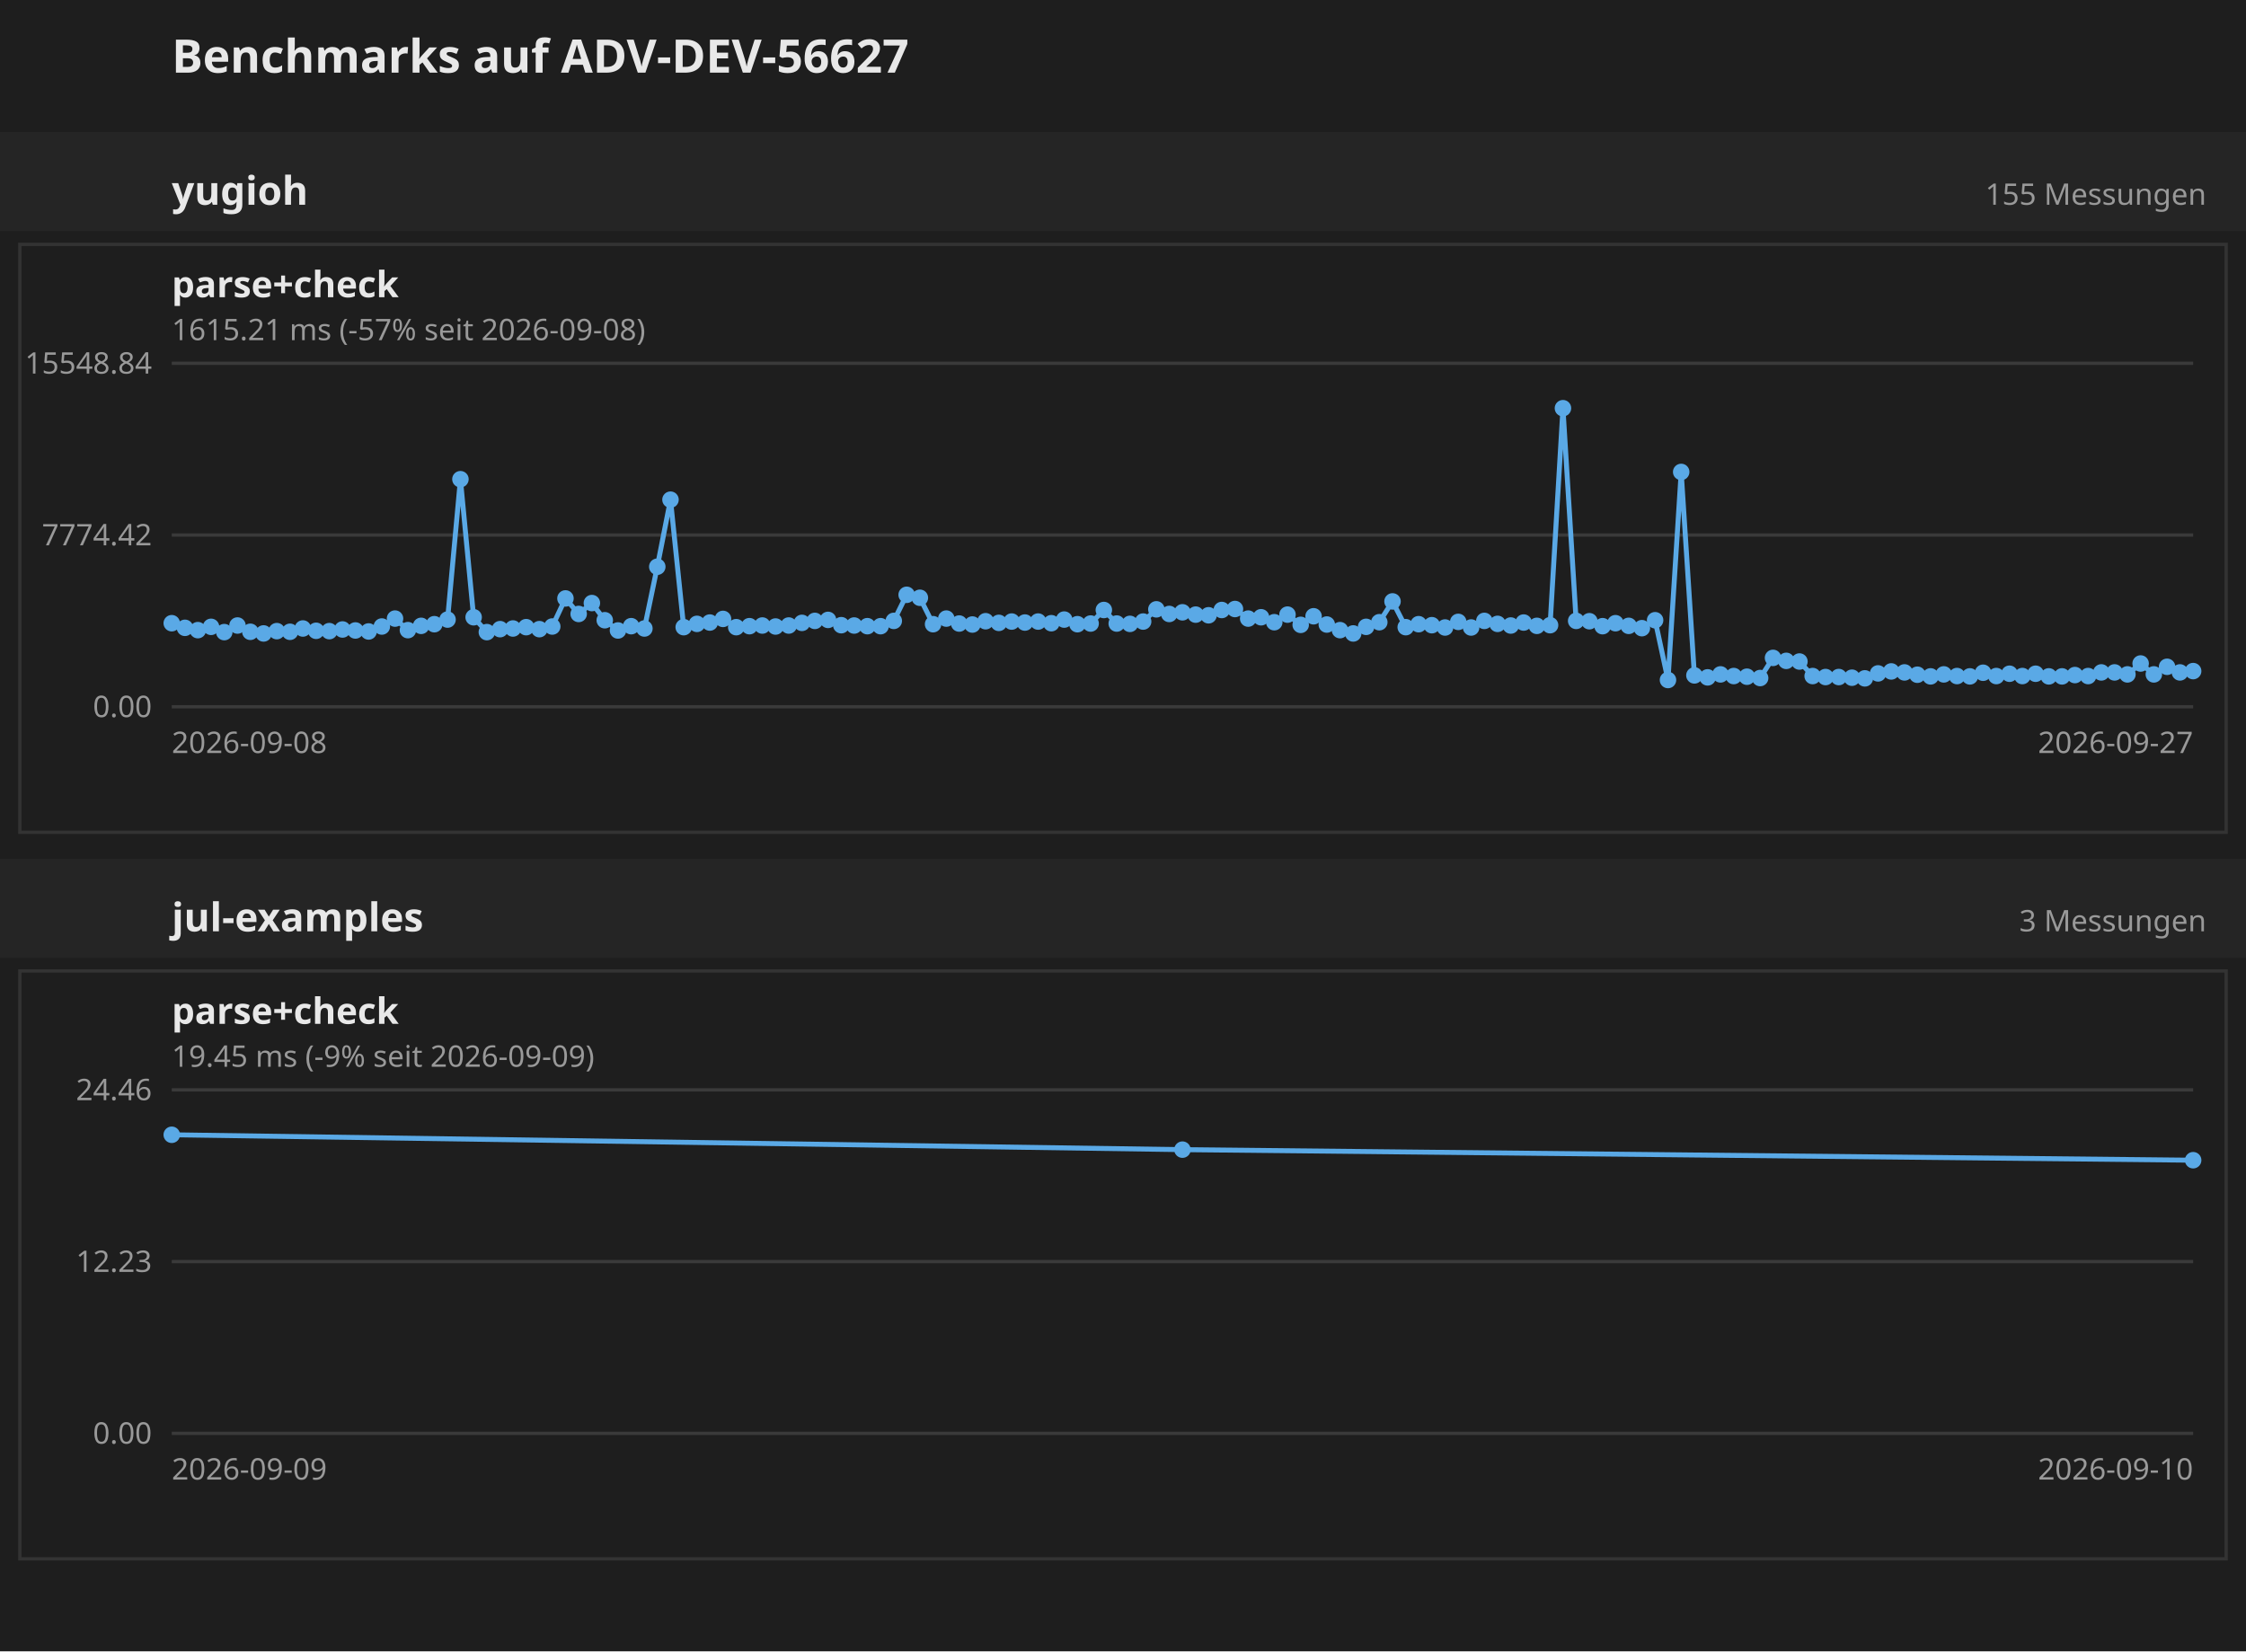
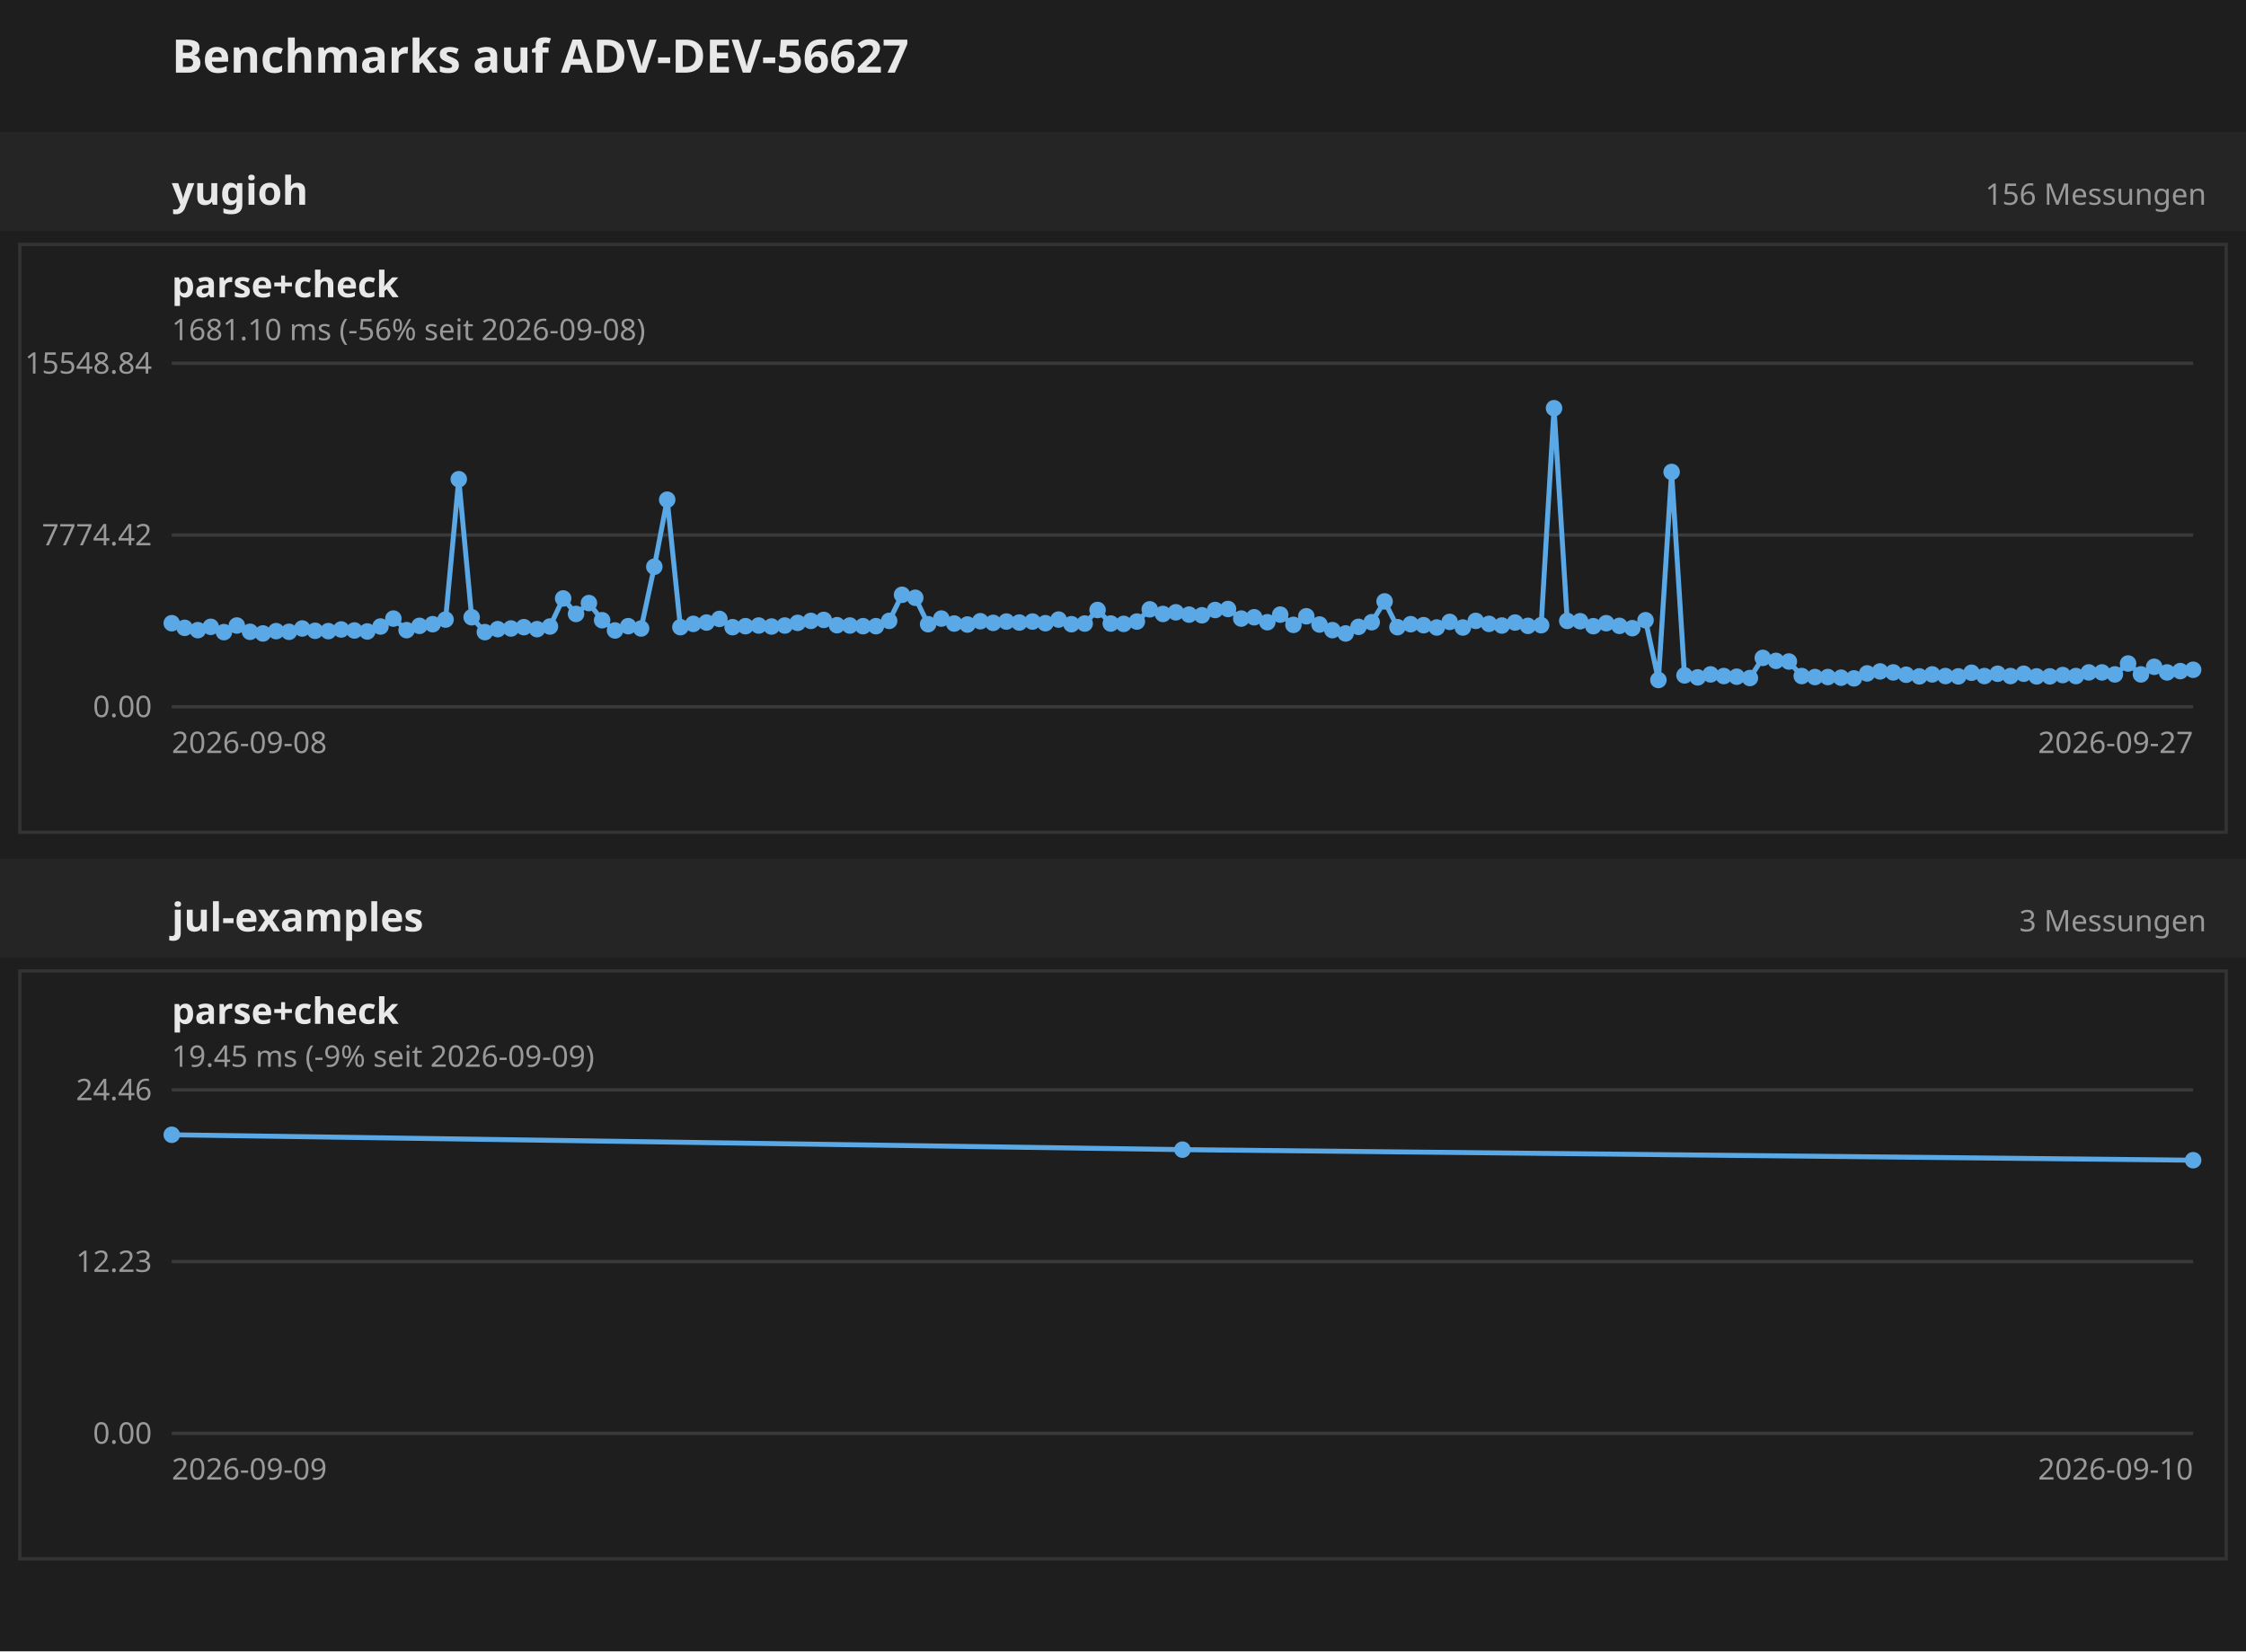
<svg xmlns="http://www.w3.org/2000/svg" width="680" height="500" font-family="sans-serif">
  <rect width="680" height="500" fill="#1e1e1e" />
  <text x="52" y="22" font-size="14" font-weight="bold" fill="#e8e8e8">Benchmarks auf ADV-DEV-56627</text>
  <g transform="translate(0 40)">
    <rect x="0" y="0" width="680" height="30" fill="#252525" />
    <text x="52" y="22" font-size="12" font-weight="bold" fill="#e8e8e8">yugioh</text>
-     <text x="668" y="22" text-anchor="end" font-size="9" fill="#999">155 Messungen</text>
+     <text x="668" y="22" text-anchor="end" font-size="9" fill="#999">156 Messungen</text>
    <g transform="translate(0 30)">
      <g transform="translate(0 0)">
        <rect x="6" y="4" width="668" height="178" fill="none" stroke="#333" />
        <text x="52" y="20" font-size="11" font-weight="bold" fill="#e8e8e8">parse+check</text>
-         <text x="52" y="33" font-size="9" fill="#999">1615.21 ms (-57% seit 2026-09-08)</text>
+         <text x="52" y="33" font-size="9" fill="#999">1681.10 ms (-56% seit 2026-09-08)</text>
        <line x1="52" y1="144.0" x2="664" y2="144.0" stroke="#3a3a3a" />
        <text x="46" y="144.0" text-anchor="end" dominant-baseline="middle" font-size="9" fill="#999">0.00</text>
        <line x1="52" y1="92.0" x2="664" y2="92.0" stroke="#3a3a3a" />
        <text x="46" y="92.0" text-anchor="end" dominant-baseline="middle" font-size="9" fill="#999">7774.42</text>
        <line x1="52" y1="40.0" x2="664" y2="40.0" stroke="#3a3a3a" />
        <text x="46" y="40.0" text-anchor="end" dominant-baseline="middle" font-size="9" fill="#999">15548.84</text>
        <text x="52" y="158" font-size="9" fill="#999">2026-09-08</text>
        <text x="664" y="158" text-anchor="end" font-size="9" fill="#999">2026-09-27</text>
-         <polyline fill="none" stroke="#5aa9e6" stroke-width="1.5" points="52.0,118.7 56.0,120.1 59.9,120.8 63.9,119.8 67.9,121.4 71.9,119.4 75.8,121.3 79.8,121.8 83.8,121.1 87.8,121.3 91.7,120.3 95.7,121.0 99.7,121.1 103.7,120.6 107.6,120.9 111.6,121.2 115.6,119.7 119.6,117.3 123.5,120.8 127.5,119.5 131.5,119.0 135.5,117.6 139.4,75.1 143.4,116.9 147.4,121.4 151.4,120.5 155.3,120.3 159.3,119.9 163.3,120.5 167.2,119.7 171.2,111.2 175.2,115.9 179.2,112.6 183.1,117.8 187.1,120.9 191.1,119.6 195.1,120.3 199.0,101.6 203.0,81.3 207.0,119.9 211.0,118.9 214.9,118.5 218.9,117.4 222.9,119.9 226.9,119.6 230.8,119.4 234.8,119.7 238.8,119.4 242.8,118.6 246.7,118.0 250.7,117.7 254.7,119.3 258.6,119.4 262.6,119.6 266.6,119.6 270.6,118.0 274.5,110.1 278.5,111.0 282.5,119.0 286.5,117.3 290.4,118.8 294.4,119.1 298.4,118.1 302.4,118.6 306.3,118.2 310.3,118.5 314.3,118.2 318.3,118.7 322.2,117.6 326.2,119.0 330.2,118.8 334.2,114.7 338.1,118.8 342.1,118.9 346.1,118.2 350.1,114.5 354.0,115.9 358.0,115.4 362.0,116.1 365.9,116.3 369.9,114.7 373.9,114.4 377.9,117.3 381.8,116.9 385.8,118.4 389.8,116.1 393.8,119.2 397.7,116.6 401.7,119.1 405.7,120.8 409.7,121.8 413.6,119.8 417.6,118.4 421.6,112.1 425.6,119.9 429.5,119.0 433.5,119.3 437.5,120.0 441.5,118.3 445.4,120.0 449.4,118.0 453.4,118.9 457.4,119.4 461.3,118.5 465.3,119.5 469.3,119.3 473.2,53.6 477.2,118.0 481.2,118.1 485.2,119.6 489.1,118.7 493.1,119.5 497.1,120.2 501.1,117.8 505.0,135.9 509.0,72.9 513.0,134.5 517.0,135.1 520.9,134.2 524.9,134.7 528.9,134.9 532.9,135.3 536.8,129.2 540.8,130.1 544.8,130.3 548.8,134.7 552.7,135.0 556.7,135.0 560.7,135.2 564.6,135.4 568.6,133.9 572.6,133.3 576.6,133.6 580.5,134.3 584.5,134.8 588.5,134.2 592.5,134.7 596.4,134.8 600.4,133.7 604.4,134.7 608.4,134.0 612.3,134.7 616.3,134.0 620.3,134.8 624.3,134.8 628.2,134.4 632.2,134.7 636.2,133.6 640.2,133.6 644.1,134.2 648.1,130.9 652.1,134.2 656.1,131.9 660.0,133.6 664.0,133.2" />
+         <polyline fill="none" stroke="#5aa9e6" stroke-width="1.5" points="52.0,118.7 55.9,120.1 59.9,120.8 63.8,119.8 67.8,121.4 71.7,119.4 75.7,121.3 79.6,121.8 83.6,121.1 87.5,121.3 91.5,120.3 95.4,121.0 99.4,121.1 103.3,120.6 107.3,120.9 111.2,121.2 115.2,119.7 119.1,117.3 123.1,120.8 127.0,119.5 131.0,119.0 134.9,117.6 138.9,75.1 142.8,116.9 146.8,121.4 150.7,120.5 154.7,120.3 158.6,119.9 162.6,120.5 166.5,119.7 170.5,111.2 174.4,115.9 178.3,112.6 182.3,117.8 186.2,120.9 190.2,119.6 194.1,120.3 198.1,101.6 202.0,81.3 206.0,119.9 209.9,118.9 213.9,118.5 217.8,117.4 221.8,119.9 225.7,119.6 229.7,119.4 233.6,119.7 237.6,119.4 241.5,118.6 245.5,118.0 249.4,117.7 253.4,119.3 257.3,119.4 261.3,119.6 265.2,119.6 269.2,118.0 273.1,110.1 277.1,111.0 281.0,119.0 285.0,117.3 288.9,118.8 292.9,119.1 296.8,118.1 300.7,118.6 304.7,118.2 308.6,118.5 312.6,118.2 316.5,118.7 320.5,117.6 324.4,119.0 328.4,118.8 332.3,114.7 336.3,118.8 340.2,118.9 344.2,118.2 348.1,114.5 352.1,115.9 356.0,115.4 360.0,116.1 363.9,116.3 367.9,114.7 371.8,114.4 375.8,117.3 379.7,116.9 383.7,118.4 387.6,116.1 391.6,119.2 395.5,116.6 399.5,119.1 403.4,120.8 407.4,121.8 411.3,119.8 415.3,118.4 419.2,112.1 423.1,119.9 427.1,119.0 431.0,119.3 435.0,120.0 438.9,118.3 442.9,120.0 446.8,118.0 450.8,118.9 454.7,119.4 458.7,118.5 462.6,119.5 466.6,119.3 470.5,53.6 474.5,118.0 478.4,118.1 482.4,119.6 486.3,118.7 490.3,119.5 494.2,120.2 498.2,117.8 502.1,135.9 506.1,72.9 510.0,134.5 514.0,135.1 517.9,134.2 521.9,134.7 525.8,134.9 529.8,135.3 533.7,129.2 537.7,130.1 541.6,130.3 545.5,134.7 549.5,135.0 553.4,135.0 557.4,135.2 561.3,135.4 565.3,133.9 569.2,133.3 573.2,133.6 577.1,134.3 581.1,134.8 585.0,134.2 589.0,134.7 592.9,134.8 596.9,133.7 600.8,134.7 604.8,134.0 608.7,134.7 612.7,134.0 616.6,134.8 620.6,134.8 624.5,134.4 628.5,134.7 632.4,133.6 636.4,133.6 640.3,134.2 644.3,130.9 648.2,134.2 652.2,131.9 656.1,133.6 660.1,133.2 664.0,132.8" />
        <circle cx="52.0" cy="118.7" r="2.5" fill="#5aa9e6" />
-         <circle cx="56.0" cy="120.1" r="2.5" fill="#5aa9e6" />
+         <circle cx="55.9" cy="120.1" r="2.5" fill="#5aa9e6" />
        <circle cx="59.9" cy="120.8" r="2.5" fill="#5aa9e6" />
-         <circle cx="63.9" cy="119.8" r="2.5" fill="#5aa9e6" />
-         <circle cx="67.9" cy="121.4" r="2.5" fill="#5aa9e6" />
-         <circle cx="71.9" cy="119.4" r="2.5" fill="#5aa9e6" />
-         <circle cx="75.8" cy="121.3" r="2.5" fill="#5aa9e6" />
-         <circle cx="79.8" cy="121.8" r="2.5" fill="#5aa9e6" />
-         <circle cx="83.8" cy="121.1" r="2.5" fill="#5aa9e6" />
-         <circle cx="87.8" cy="121.3" r="2.5" fill="#5aa9e6" />
-         <circle cx="91.7" cy="120.3" r="2.5" fill="#5aa9e6" />
-         <circle cx="95.7" cy="121.0" r="2.5" fill="#5aa9e6" />
-         <circle cx="99.7" cy="121.1" r="2.5" fill="#5aa9e6" />
-         <circle cx="103.7" cy="120.6" r="2.5" fill="#5aa9e6" />
-         <circle cx="107.6" cy="120.9" r="2.5" fill="#5aa9e6" />
-         <circle cx="111.6" cy="121.2" r="2.5" fill="#5aa9e6" />
-         <circle cx="115.6" cy="119.7" r="2.5" fill="#5aa9e6" />
-         <circle cx="119.6" cy="117.3" r="2.5" fill="#5aa9e6" />
-         <circle cx="123.5" cy="120.8" r="2.5" fill="#5aa9e6" />
-         <circle cx="127.5" cy="119.5" r="2.5" fill="#5aa9e6" />
-         <circle cx="131.5" cy="119.0" r="2.5" fill="#5aa9e6" />
-         <circle cx="135.5" cy="117.6" r="2.5" fill="#5aa9e6" />
-         <circle cx="139.4" cy="75.1" r="2.5" fill="#5aa9e6" />
-         <circle cx="143.4" cy="116.9" r="2.5" fill="#5aa9e6" />
-         <circle cx="147.4" cy="121.4" r="2.5" fill="#5aa9e6" />
-         <circle cx="151.4" cy="120.5" r="2.5" fill="#5aa9e6" />
-         <circle cx="155.3" cy="120.3" r="2.5" fill="#5aa9e6" />
-         <circle cx="159.3" cy="119.9" r="2.5" fill="#5aa9e6" />
-         <circle cx="163.3" cy="120.5" r="2.5" fill="#5aa9e6" />
-         <circle cx="167.2" cy="119.7" r="2.5" fill="#5aa9e6" />
-         <circle cx="171.2" cy="111.2" r="2.5" fill="#5aa9e6" />
-         <circle cx="175.2" cy="115.9" r="2.5" fill="#5aa9e6" />
-         <circle cx="179.2" cy="112.6" r="2.5" fill="#5aa9e6" />
-         <circle cx="183.1" cy="117.8" r="2.5" fill="#5aa9e6" />
-         <circle cx="187.1" cy="120.9" r="2.5" fill="#5aa9e6" />
-         <circle cx="191.1" cy="119.6" r="2.5" fill="#5aa9e6" />
-         <circle cx="195.1" cy="120.3" r="2.5" fill="#5aa9e6" />
-         <circle cx="199.0" cy="101.6" r="2.5" fill="#5aa9e6" />
-         <circle cx="203.0" cy="81.3" r="2.5" fill="#5aa9e6" />
-         <circle cx="207.0" cy="119.9" r="2.5" fill="#5aa9e6" />
-         <circle cx="211.0" cy="118.9" r="2.5" fill="#5aa9e6" />
-         <circle cx="214.9" cy="118.5" r="2.5" fill="#5aa9e6" />
-         <circle cx="218.9" cy="117.4" r="2.5" fill="#5aa9e6" />
-         <circle cx="222.9" cy="119.9" r="2.5" fill="#5aa9e6" />
-         <circle cx="226.9" cy="119.6" r="2.5" fill="#5aa9e6" />
-         <circle cx="230.8" cy="119.4" r="2.5" fill="#5aa9e6" />
-         <circle cx="234.8" cy="119.7" r="2.5" fill="#5aa9e6" />
-         <circle cx="238.8" cy="119.4" r="2.5" fill="#5aa9e6" />
-         <circle cx="242.8" cy="118.6" r="2.5" fill="#5aa9e6" />
-         <circle cx="246.7" cy="118.0" r="2.5" fill="#5aa9e6" />
-         <circle cx="250.7" cy="117.7" r="2.5" fill="#5aa9e6" />
-         <circle cx="254.7" cy="119.3" r="2.5" fill="#5aa9e6" />
-         <circle cx="258.6" cy="119.4" r="2.5" fill="#5aa9e6" />
-         <circle cx="262.6" cy="119.6" r="2.5" fill="#5aa9e6" />
-         <circle cx="266.6" cy="119.6" r="2.5" fill="#5aa9e6" />
-         <circle cx="270.6" cy="118.0" r="2.5" fill="#5aa9e6" />
-         <circle cx="274.5" cy="110.1" r="2.5" fill="#5aa9e6" />
-         <circle cx="278.5" cy="111.0" r="2.5" fill="#5aa9e6" />
-         <circle cx="282.5" cy="119.0" r="2.5" fill="#5aa9e6" />
-         <circle cx="286.5" cy="117.3" r="2.5" fill="#5aa9e6" />
-         <circle cx="290.4" cy="118.8" r="2.5" fill="#5aa9e6" />
-         <circle cx="294.4" cy="119.1" r="2.5" fill="#5aa9e6" />
-         <circle cx="298.4" cy="118.1" r="2.5" fill="#5aa9e6" />
-         <circle cx="302.4" cy="118.6" r="2.5" fill="#5aa9e6" />
-         <circle cx="306.3" cy="118.2" r="2.5" fill="#5aa9e6" />
-         <circle cx="310.3" cy="118.5" r="2.5" fill="#5aa9e6" />
-         <circle cx="314.3" cy="118.2" r="2.5" fill="#5aa9e6" />
-         <circle cx="318.3" cy="118.7" r="2.5" fill="#5aa9e6" />
-         <circle cx="322.2" cy="117.6" r="2.5" fill="#5aa9e6" />
-         <circle cx="326.2" cy="119.0" r="2.5" fill="#5aa9e6" />
-         <circle cx="330.2" cy="118.8" r="2.5" fill="#5aa9e6" />
-         <circle cx="334.2" cy="114.7" r="2.5" fill="#5aa9e6" />
-         <circle cx="338.1" cy="118.8" r="2.5" fill="#5aa9e6" />
-         <circle cx="342.1" cy="118.9" r="2.5" fill="#5aa9e6" />
-         <circle cx="346.1" cy="118.2" r="2.5" fill="#5aa9e6" />
-         <circle cx="350.1" cy="114.5" r="2.5" fill="#5aa9e6" />
-         <circle cx="354.0" cy="115.9" r="2.5" fill="#5aa9e6" />
-         <circle cx="358.0" cy="115.4" r="2.5" fill="#5aa9e6" />
-         <circle cx="362.0" cy="116.1" r="2.5" fill="#5aa9e6" />
-         <circle cx="365.9" cy="116.3" r="2.5" fill="#5aa9e6" />
-         <circle cx="369.9" cy="114.7" r="2.5" fill="#5aa9e6" />
-         <circle cx="373.9" cy="114.4" r="2.5" fill="#5aa9e6" />
-         <circle cx="377.9" cy="117.3" r="2.5" fill="#5aa9e6" />
-         <circle cx="381.8" cy="116.9" r="2.5" fill="#5aa9e6" />
-         <circle cx="385.8" cy="118.4" r="2.5" fill="#5aa9e6" />
-         <circle cx="389.8" cy="116.1" r="2.5" fill="#5aa9e6" />
-         <circle cx="393.8" cy="119.2" r="2.5" fill="#5aa9e6" />
-         <circle cx="397.7" cy="116.6" r="2.5" fill="#5aa9e6" />
-         <circle cx="401.7" cy="119.1" r="2.5" fill="#5aa9e6" />
-         <circle cx="405.7" cy="120.8" r="2.5" fill="#5aa9e6" />
-         <circle cx="409.7" cy="121.8" r="2.5" fill="#5aa9e6" />
-         <circle cx="413.6" cy="119.8" r="2.5" fill="#5aa9e6" />
-         <circle cx="417.6" cy="118.4" r="2.5" fill="#5aa9e6" />
-         <circle cx="421.6" cy="112.1" r="2.5" fill="#5aa9e6" />
-         <circle cx="425.6" cy="119.9" r="2.5" fill="#5aa9e6" />
-         <circle cx="429.5" cy="119.0" r="2.5" fill="#5aa9e6" />
-         <circle cx="433.5" cy="119.3" r="2.5" fill="#5aa9e6" />
-         <circle cx="437.5" cy="120.0" r="2.5" fill="#5aa9e6" />
-         <circle cx="441.5" cy="118.3" r="2.5" fill="#5aa9e6" />
-         <circle cx="445.4" cy="120.0" r="2.5" fill="#5aa9e6" />
-         <circle cx="449.4" cy="118.0" r="2.5" fill="#5aa9e6" />
-         <circle cx="453.4" cy="118.9" r="2.5" fill="#5aa9e6" />
-         <circle cx="457.4" cy="119.4" r="2.5" fill="#5aa9e6" />
-         <circle cx="461.3" cy="118.5" r="2.5" fill="#5aa9e6" />
-         <circle cx="465.3" cy="119.5" r="2.5" fill="#5aa9e6" />
-         <circle cx="469.3" cy="119.3" r="2.5" fill="#5aa9e6" />
-         <circle cx="473.2" cy="53.6" r="2.5" fill="#5aa9e6" />
-         <circle cx="477.2" cy="118.0" r="2.5" fill="#5aa9e6" />
-         <circle cx="481.2" cy="118.1" r="2.5" fill="#5aa9e6" />
-         <circle cx="485.2" cy="119.6" r="2.5" fill="#5aa9e6" />
-         <circle cx="489.1" cy="118.7" r="2.5" fill="#5aa9e6" />
-         <circle cx="493.1" cy="119.5" r="2.5" fill="#5aa9e6" />
-         <circle cx="497.1" cy="120.2" r="2.5" fill="#5aa9e6" />
-         <circle cx="501.1" cy="117.8" r="2.5" fill="#5aa9e6" />
-         <circle cx="505.0" cy="135.9" r="2.5" fill="#5aa9e6" />
-         <circle cx="509.0" cy="72.9" r="2.5" fill="#5aa9e6" />
-         <circle cx="513.0" cy="134.5" r="2.5" fill="#5aa9e6" />
-         <circle cx="517.0" cy="135.1" r="2.5" fill="#5aa9e6" />
-         <circle cx="520.9" cy="134.2" r="2.5" fill="#5aa9e6" />
-         <circle cx="524.9" cy="134.7" r="2.5" fill="#5aa9e6" />
-         <circle cx="528.9" cy="134.9" r="2.5" fill="#5aa9e6" />
-         <circle cx="532.9" cy="135.3" r="2.5" fill="#5aa9e6" />
-         <circle cx="536.8" cy="129.2" r="2.5" fill="#5aa9e6" />
-         <circle cx="540.8" cy="130.1" r="2.5" fill="#5aa9e6" />
-         <circle cx="544.8" cy="130.3" r="2.5" fill="#5aa9e6" />
-         <circle cx="548.8" cy="134.7" r="2.5" fill="#5aa9e6" />
-         <circle cx="552.7" cy="135.0" r="2.5" fill="#5aa9e6" />
-         <circle cx="556.7" cy="135.0" r="2.5" fill="#5aa9e6" />
-         <circle cx="560.7" cy="135.2" r="2.5" fill="#5aa9e6" />
-         <circle cx="564.6" cy="135.4" r="2.5" fill="#5aa9e6" />
-         <circle cx="568.6" cy="133.9" r="2.5" fill="#5aa9e6" />
-         <circle cx="572.6" cy="133.3" r="2.5" fill="#5aa9e6" />
-         <circle cx="576.6" cy="133.6" r="2.5" fill="#5aa9e6" />
-         <circle cx="580.5" cy="134.3" r="2.5" fill="#5aa9e6" />
-         <circle cx="584.5" cy="134.8" r="2.5" fill="#5aa9e6" />
-         <circle cx="588.5" cy="134.2" r="2.5" fill="#5aa9e6" />
-         <circle cx="592.5" cy="134.7" r="2.5" fill="#5aa9e6" />
-         <circle cx="596.4" cy="134.8" r="2.5" fill="#5aa9e6" />
-         <circle cx="600.4" cy="133.7" r="2.5" fill="#5aa9e6" />
-         <circle cx="604.4" cy="134.7" r="2.5" fill="#5aa9e6" />
-         <circle cx="608.4" cy="134.0" r="2.5" fill="#5aa9e6" />
-         <circle cx="612.3" cy="134.7" r="2.5" fill="#5aa9e6" />
-         <circle cx="616.3" cy="134.0" r="2.5" fill="#5aa9e6" />
-         <circle cx="620.3" cy="134.8" r="2.5" fill="#5aa9e6" />
-         <circle cx="624.3" cy="134.8" r="2.5" fill="#5aa9e6" />
-         <circle cx="628.2" cy="134.4" r="2.5" fill="#5aa9e6" />
-         <circle cx="632.2" cy="134.7" r="2.5" fill="#5aa9e6" />
-         <circle cx="636.2" cy="133.6" r="2.5" fill="#5aa9e6" />
-         <circle cx="640.2" cy="133.6" r="2.5" fill="#5aa9e6" />
-         <circle cx="644.1" cy="134.2" r="2.5" fill="#5aa9e6" />
-         <circle cx="648.1" cy="130.9" r="2.5" fill="#5aa9e6" />
-         <circle cx="652.1" cy="134.2" r="2.5" fill="#5aa9e6" />
-         <circle cx="656.1" cy="131.9" r="2.5" fill="#5aa9e6" />
-         <circle cx="660.0" cy="133.6" r="2.5" fill="#5aa9e6" />
-         <circle cx="664.0" cy="133.2" r="2.5" fill="#5aa9e6" />
+         <circle cx="63.8" cy="119.8" r="2.5" fill="#5aa9e6" />
+         <circle cx="67.8" cy="121.4" r="2.5" fill="#5aa9e6" />
+         <circle cx="71.7" cy="119.4" r="2.5" fill="#5aa9e6" />
+         <circle cx="75.7" cy="121.3" r="2.5" fill="#5aa9e6" />
+         <circle cx="79.6" cy="121.8" r="2.5" fill="#5aa9e6" />
+         <circle cx="83.6" cy="121.1" r="2.5" fill="#5aa9e6" />
+         <circle cx="87.5" cy="121.3" r="2.5" fill="#5aa9e6" />
+         <circle cx="91.5" cy="120.3" r="2.5" fill="#5aa9e6" />
+         <circle cx="95.4" cy="121.0" r="2.5" fill="#5aa9e6" />
+         <circle cx="99.4" cy="121.1" r="2.5" fill="#5aa9e6" />
+         <circle cx="103.3" cy="120.6" r="2.5" fill="#5aa9e6" />
+         <circle cx="107.3" cy="120.9" r="2.5" fill="#5aa9e6" />
+         <circle cx="111.2" cy="121.2" r="2.5" fill="#5aa9e6" />
+         <circle cx="115.2" cy="119.7" r="2.5" fill="#5aa9e6" />
+         <circle cx="119.1" cy="117.3" r="2.5" fill="#5aa9e6" />
+         <circle cx="123.1" cy="120.8" r="2.5" fill="#5aa9e6" />
+         <circle cx="127.0" cy="119.5" r="2.5" fill="#5aa9e6" />
+         <circle cx="131.0" cy="119.0" r="2.5" fill="#5aa9e6" />
+         <circle cx="134.9" cy="117.6" r="2.5" fill="#5aa9e6" />
+         <circle cx="138.9" cy="75.1" r="2.5" fill="#5aa9e6" />
+         <circle cx="142.8" cy="116.9" r="2.5" fill="#5aa9e6" />
+         <circle cx="146.8" cy="121.4" r="2.5" fill="#5aa9e6" />
+         <circle cx="150.7" cy="120.5" r="2.5" fill="#5aa9e6" />
+         <circle cx="154.7" cy="120.3" r="2.5" fill="#5aa9e6" />
+         <circle cx="158.6" cy="119.9" r="2.5" fill="#5aa9e6" />
+         <circle cx="162.6" cy="120.5" r="2.5" fill="#5aa9e6" />
+         <circle cx="166.5" cy="119.7" r="2.5" fill="#5aa9e6" />
+         <circle cx="170.5" cy="111.2" r="2.5" fill="#5aa9e6" />
+         <circle cx="174.4" cy="115.9" r="2.5" fill="#5aa9e6" />
+         <circle cx="178.3" cy="112.6" r="2.5" fill="#5aa9e6" />
+         <circle cx="182.3" cy="117.8" r="2.5" fill="#5aa9e6" />
+         <circle cx="186.2" cy="120.9" r="2.5" fill="#5aa9e6" />
+         <circle cx="190.2" cy="119.6" r="2.5" fill="#5aa9e6" />
+         <circle cx="194.1" cy="120.3" r="2.5" fill="#5aa9e6" />
+         <circle cx="198.1" cy="101.6" r="2.5" fill="#5aa9e6" />
+         <circle cx="202.0" cy="81.3" r="2.5" fill="#5aa9e6" />
+         <circle cx="206.0" cy="119.9" r="2.5" fill="#5aa9e6" />
+         <circle cx="209.9" cy="118.9" r="2.5" fill="#5aa9e6" />
+         <circle cx="213.9" cy="118.5" r="2.5" fill="#5aa9e6" />
+         <circle cx="217.8" cy="117.4" r="2.5" fill="#5aa9e6" />
+         <circle cx="221.8" cy="119.9" r="2.5" fill="#5aa9e6" />
+         <circle cx="225.7" cy="119.6" r="2.5" fill="#5aa9e6" />
+         <circle cx="229.7" cy="119.4" r="2.5" fill="#5aa9e6" />
+         <circle cx="233.6" cy="119.7" r="2.5" fill="#5aa9e6" />
+         <circle cx="237.6" cy="119.4" r="2.5" fill="#5aa9e6" />
+         <circle cx="241.5" cy="118.6" r="2.5" fill="#5aa9e6" />
+         <circle cx="245.5" cy="118.0" r="2.5" fill="#5aa9e6" />
+         <circle cx="249.4" cy="117.7" r="2.5" fill="#5aa9e6" />
+         <circle cx="253.4" cy="119.3" r="2.5" fill="#5aa9e6" />
+         <circle cx="257.3" cy="119.4" r="2.5" fill="#5aa9e6" />
+         <circle cx="261.3" cy="119.6" r="2.5" fill="#5aa9e6" />
+         <circle cx="265.2" cy="119.6" r="2.5" fill="#5aa9e6" />
+         <circle cx="269.2" cy="118.0" r="2.5" fill="#5aa9e6" />
+         <circle cx="273.1" cy="110.1" r="2.5" fill="#5aa9e6" />
+         <circle cx="277.1" cy="111.0" r="2.5" fill="#5aa9e6" />
+         <circle cx="281.0" cy="119.0" r="2.5" fill="#5aa9e6" />
+         <circle cx="285.0" cy="117.3" r="2.5" fill="#5aa9e6" />
+         <circle cx="288.9" cy="118.8" r="2.5" fill="#5aa9e6" />
+         <circle cx="292.9" cy="119.1" r="2.5" fill="#5aa9e6" />
+         <circle cx="296.8" cy="118.1" r="2.5" fill="#5aa9e6" />
+         <circle cx="300.7" cy="118.6" r="2.5" fill="#5aa9e6" />
+         <circle cx="304.7" cy="118.2" r="2.5" fill="#5aa9e6" />
+         <circle cx="308.6" cy="118.5" r="2.5" fill="#5aa9e6" />
+         <circle cx="312.6" cy="118.2" r="2.5" fill="#5aa9e6" />
+         <circle cx="316.5" cy="118.7" r="2.5" fill="#5aa9e6" />
+         <circle cx="320.5" cy="117.6" r="2.5" fill="#5aa9e6" />
+         <circle cx="324.4" cy="119.0" r="2.5" fill="#5aa9e6" />
+         <circle cx="328.4" cy="118.8" r="2.5" fill="#5aa9e6" />
+         <circle cx="332.3" cy="114.7" r="2.5" fill="#5aa9e6" />
+         <circle cx="336.3" cy="118.8" r="2.5" fill="#5aa9e6" />
+         <circle cx="340.2" cy="118.9" r="2.5" fill="#5aa9e6" />
+         <circle cx="344.2" cy="118.2" r="2.5" fill="#5aa9e6" />
+         <circle cx="348.1" cy="114.5" r="2.5" fill="#5aa9e6" />
+         <circle cx="352.1" cy="115.9" r="2.5" fill="#5aa9e6" />
+         <circle cx="356.0" cy="115.4" r="2.5" fill="#5aa9e6" />
+         <circle cx="360.0" cy="116.1" r="2.5" fill="#5aa9e6" />
+         <circle cx="363.9" cy="116.3" r="2.5" fill="#5aa9e6" />
+         <circle cx="367.9" cy="114.7" r="2.5" fill="#5aa9e6" />
+         <circle cx="371.8" cy="114.4" r="2.5" fill="#5aa9e6" />
+         <circle cx="375.8" cy="117.3" r="2.5" fill="#5aa9e6" />
+         <circle cx="379.7" cy="116.9" r="2.5" fill="#5aa9e6" />
+         <circle cx="383.7" cy="118.4" r="2.5" fill="#5aa9e6" />
+         <circle cx="387.6" cy="116.1" r="2.5" fill="#5aa9e6" />
+         <circle cx="391.6" cy="119.2" r="2.5" fill="#5aa9e6" />
+         <circle cx="395.5" cy="116.6" r="2.5" fill="#5aa9e6" />
+         <circle cx="399.5" cy="119.1" r="2.5" fill="#5aa9e6" />
+         <circle cx="403.4" cy="120.8" r="2.5" fill="#5aa9e6" />
+         <circle cx="407.4" cy="121.8" r="2.5" fill="#5aa9e6" />
+         <circle cx="411.3" cy="119.8" r="2.5" fill="#5aa9e6" />
+         <circle cx="415.3" cy="118.4" r="2.5" fill="#5aa9e6" />
+         <circle cx="419.2" cy="112.1" r="2.5" fill="#5aa9e6" />
+         <circle cx="423.1" cy="119.9" r="2.5" fill="#5aa9e6" />
+         <circle cx="427.1" cy="119.0" r="2.5" fill="#5aa9e6" />
+         <circle cx="431.0" cy="119.3" r="2.5" fill="#5aa9e6" />
+         <circle cx="435.0" cy="120.0" r="2.5" fill="#5aa9e6" />
+         <circle cx="438.9" cy="118.3" r="2.5" fill="#5aa9e6" />
+         <circle cx="442.9" cy="120.0" r="2.5" fill="#5aa9e6" />
+         <circle cx="446.8" cy="118.0" r="2.5" fill="#5aa9e6" />
+         <circle cx="450.8" cy="118.9" r="2.5" fill="#5aa9e6" />
+         <circle cx="454.7" cy="119.4" r="2.5" fill="#5aa9e6" />
+         <circle cx="458.7" cy="118.5" r="2.5" fill="#5aa9e6" />
+         <circle cx="462.6" cy="119.5" r="2.5" fill="#5aa9e6" />
+         <circle cx="466.6" cy="119.3" r="2.5" fill="#5aa9e6" />
+         <circle cx="470.5" cy="53.6" r="2.5" fill="#5aa9e6" />
+         <circle cx="474.5" cy="118.0" r="2.5" fill="#5aa9e6" />
+         <circle cx="478.4" cy="118.1" r="2.5" fill="#5aa9e6" />
+         <circle cx="482.4" cy="119.6" r="2.5" fill="#5aa9e6" />
+         <circle cx="486.3" cy="118.7" r="2.5" fill="#5aa9e6" />
+         <circle cx="490.3" cy="119.5" r="2.5" fill="#5aa9e6" />
+         <circle cx="494.2" cy="120.2" r="2.5" fill="#5aa9e6" />
+         <circle cx="498.2" cy="117.8" r="2.5" fill="#5aa9e6" />
+         <circle cx="502.1" cy="135.9" r="2.5" fill="#5aa9e6" />
+         <circle cx="506.1" cy="72.9" r="2.5" fill="#5aa9e6" />
+         <circle cx="510.0" cy="134.5" r="2.5" fill="#5aa9e6" />
+         <circle cx="514.0" cy="135.1" r="2.5" fill="#5aa9e6" />
+         <circle cx="517.9" cy="134.2" r="2.5" fill="#5aa9e6" />
+         <circle cx="521.9" cy="134.7" r="2.5" fill="#5aa9e6" />
+         <circle cx="525.8" cy="134.9" r="2.5" fill="#5aa9e6" />
+         <circle cx="529.8" cy="135.3" r="2.5" fill="#5aa9e6" />
+         <circle cx="533.7" cy="129.2" r="2.5" fill="#5aa9e6" />
+         <circle cx="537.7" cy="130.1" r="2.5" fill="#5aa9e6" />
+         <circle cx="541.6" cy="130.3" r="2.5" fill="#5aa9e6" />
+         <circle cx="545.5" cy="134.7" r="2.5" fill="#5aa9e6" />
+         <circle cx="549.5" cy="135.0" r="2.5" fill="#5aa9e6" />
+         <circle cx="553.4" cy="135.0" r="2.5" fill="#5aa9e6" />
+         <circle cx="557.4" cy="135.2" r="2.5" fill="#5aa9e6" />
+         <circle cx="561.3" cy="135.4" r="2.5" fill="#5aa9e6" />
+         <circle cx="565.3" cy="133.9" r="2.5" fill="#5aa9e6" />
+         <circle cx="569.2" cy="133.3" r="2.5" fill="#5aa9e6" />
+         <circle cx="573.2" cy="133.6" r="2.5" fill="#5aa9e6" />
+         <circle cx="577.1" cy="134.3" r="2.5" fill="#5aa9e6" />
+         <circle cx="581.1" cy="134.8" r="2.5" fill="#5aa9e6" />
+         <circle cx="585.0" cy="134.2" r="2.5" fill="#5aa9e6" />
+         <circle cx="589.0" cy="134.7" r="2.5" fill="#5aa9e6" />
+         <circle cx="592.9" cy="134.8" r="2.5" fill="#5aa9e6" />
+         <circle cx="596.9" cy="133.7" r="2.5" fill="#5aa9e6" />
+         <circle cx="600.8" cy="134.7" r="2.5" fill="#5aa9e6" />
+         <circle cx="604.8" cy="134.0" r="2.5" fill="#5aa9e6" />
+         <circle cx="608.7" cy="134.7" r="2.5" fill="#5aa9e6" />
+         <circle cx="612.7" cy="134.0" r="2.5" fill="#5aa9e6" />
+         <circle cx="616.6" cy="134.8" r="2.5" fill="#5aa9e6" />
+         <circle cx="620.6" cy="134.8" r="2.5" fill="#5aa9e6" />
+         <circle cx="624.5" cy="134.4" r="2.5" fill="#5aa9e6" />
+         <circle cx="628.5" cy="134.7" r="2.5" fill="#5aa9e6" />
+         <circle cx="632.4" cy="133.6" r="2.5" fill="#5aa9e6" />
+         <circle cx="636.4" cy="133.6" r="2.5" fill="#5aa9e6" />
+         <circle cx="640.3" cy="134.2" r="2.5" fill="#5aa9e6" />
+         <circle cx="644.3" cy="130.9" r="2.5" fill="#5aa9e6" />
+         <circle cx="648.2" cy="134.2" r="2.5" fill="#5aa9e6" />
+         <circle cx="652.2" cy="131.9" r="2.5" fill="#5aa9e6" />
+         <circle cx="656.1" cy="133.6" r="2.5" fill="#5aa9e6" />
+         <circle cx="660.1" cy="133.2" r="2.5" fill="#5aa9e6" />
+         <circle cx="664.0" cy="132.8" r="2.5" fill="#5aa9e6" />
      </g>
    </g>
  </g>
  <g transform="translate(0 260)">
    <rect x="0" y="0" width="680" height="30" fill="#252525" />
    <text x="52" y="22" font-size="12" font-weight="bold" fill="#e8e8e8">jul-examples</text>
    <text x="668" y="22" text-anchor="end" font-size="9" fill="#999">3 Messungen</text>
    <g transform="translate(0 30)">
      <g transform="translate(0 0)">
        <rect x="6" y="4" width="668" height="178" fill="none" stroke="#333" />
        <text x="52" y="20" font-size="11" font-weight="bold" fill="#e8e8e8">parse+check</text>
        <text x="52" y="33" font-size="9" fill="#999">19.45 ms (-9% seit 2026-09-09)</text>
        <line x1="52" y1="144.0" x2="664" y2="144.0" stroke="#3a3a3a" />
        <text x="46" y="144.0" text-anchor="end" dominant-baseline="middle" font-size="9" fill="#999">0.00</text>
        <line x1="52" y1="92.0" x2="664" y2="92.0" stroke="#3a3a3a" />
        <text x="46" y="92.0" text-anchor="end" dominant-baseline="middle" font-size="9" fill="#999">12.23</text>
        <line x1="52" y1="40.0" x2="664" y2="40.0" stroke="#3a3a3a" />
        <text x="46" y="40.0" text-anchor="end" dominant-baseline="middle" font-size="9" fill="#999">24.46</text>
        <text x="52" y="158" font-size="9" fill="#999">2026-09-09</text>
        <text x="664" y="158" text-anchor="end" font-size="9" fill="#999">2026-09-10</text>
        <polyline fill="none" stroke="#5aa9e6" stroke-width="1.5" points="52.0,53.6 358.0,58.1 664.0,61.3" />
        <circle cx="52.0" cy="53.6" r="2.5" fill="#5aa9e6" />
        <circle cx="358.0" cy="58.1" r="2.5" fill="#5aa9e6" />
        <circle cx="664.0" cy="61.3" r="2.5" fill="#5aa9e6" />
      </g>
    </g>
  </g>
</svg>
